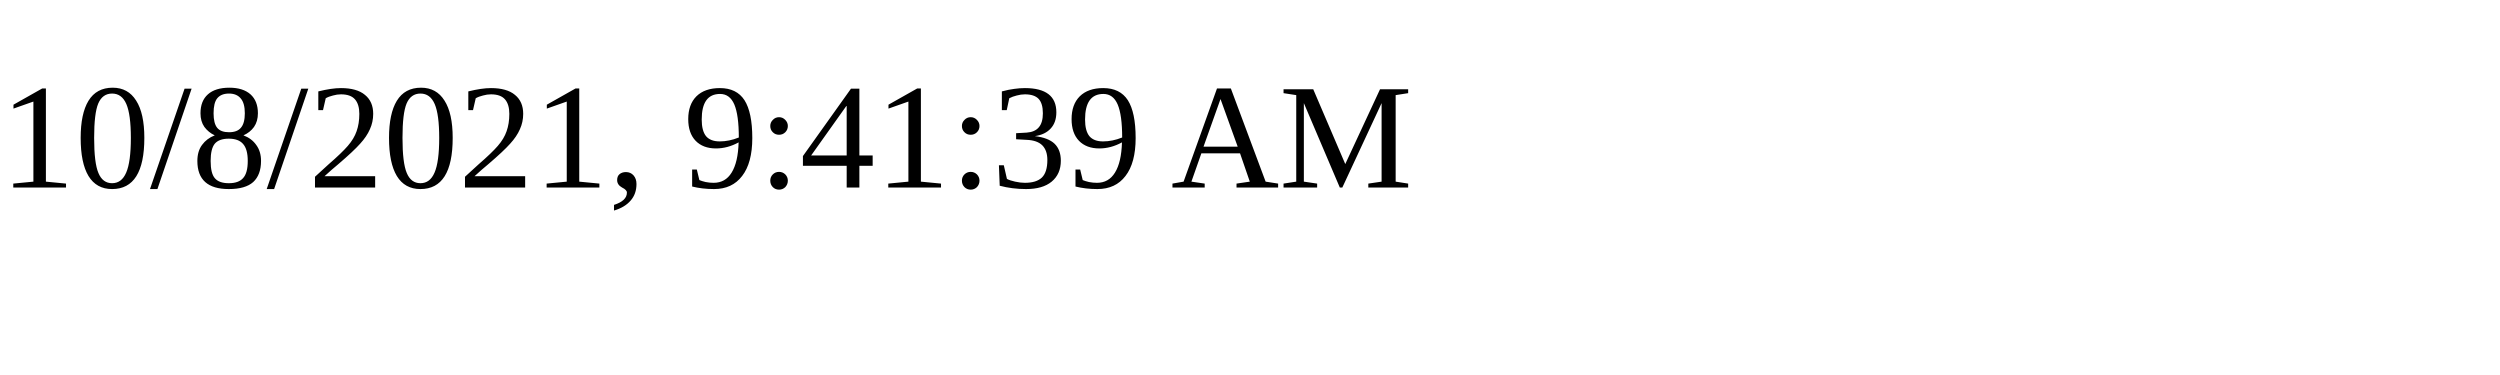
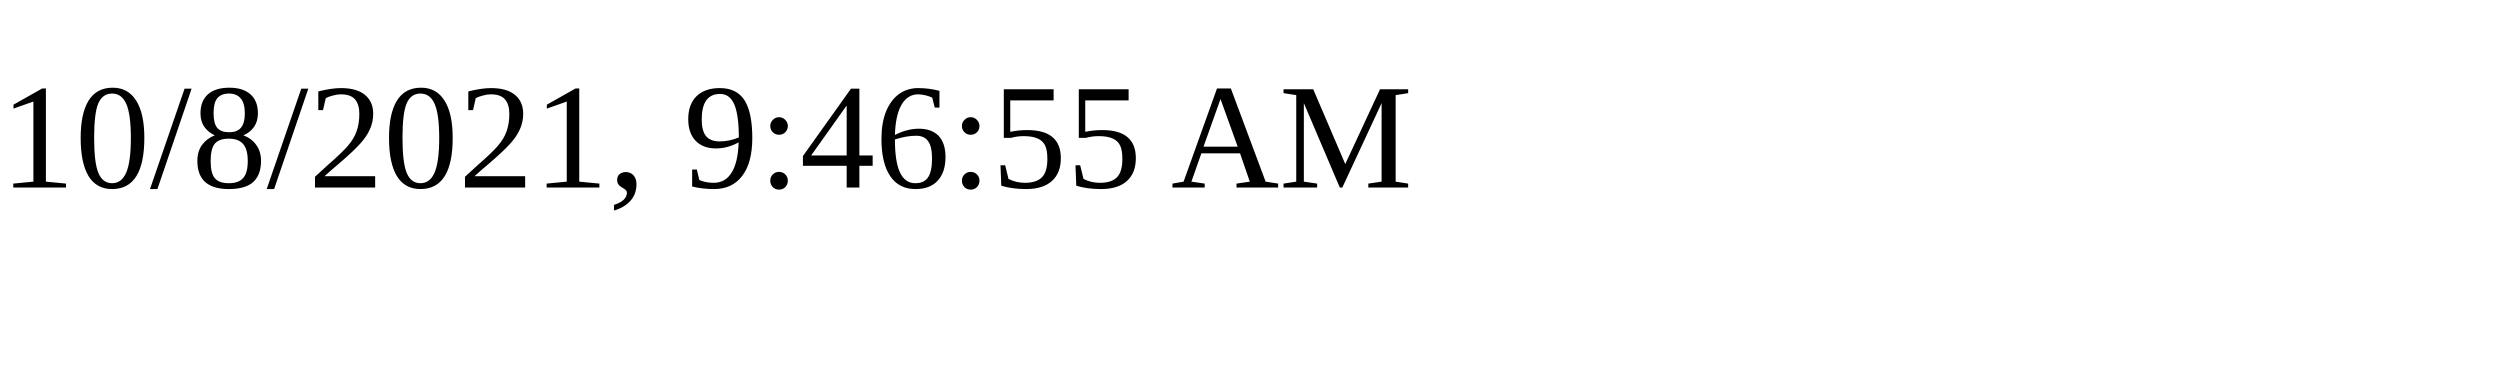
<svg xmlns="http://www.w3.org/2000/svg" height="30" width="200">
-   <text x="0" y="15">10/8/2021, 9:41:39 AM</text>
+   <text x="0" y="15">10/8/2021, 9:46:55 AM</text>
</svg>
